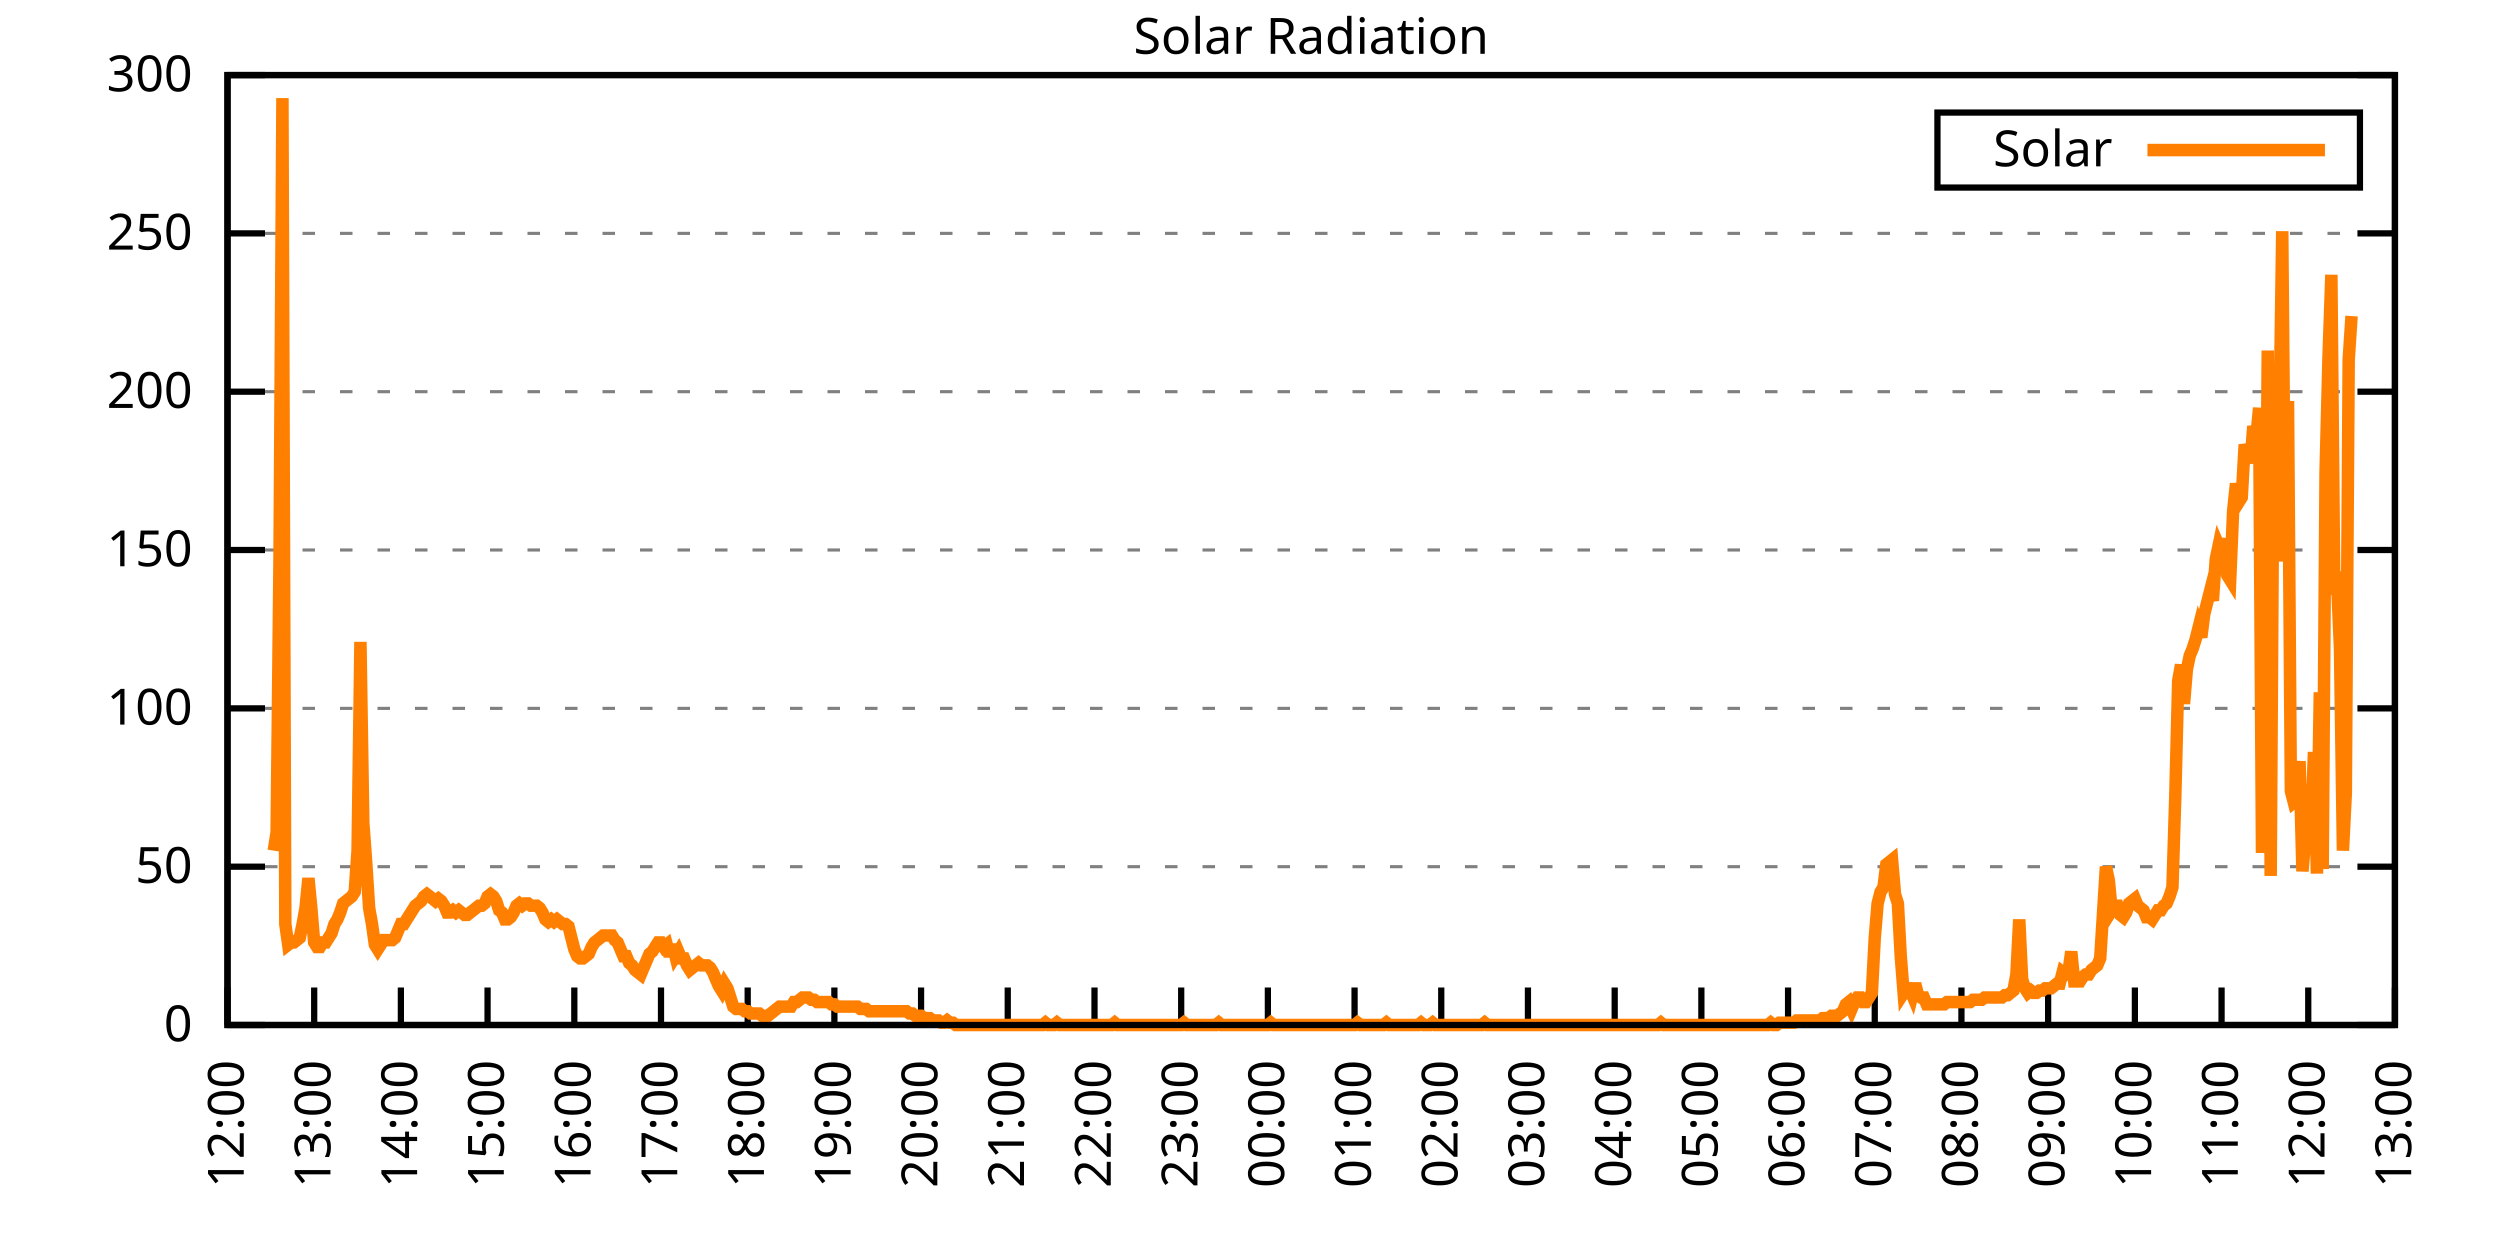
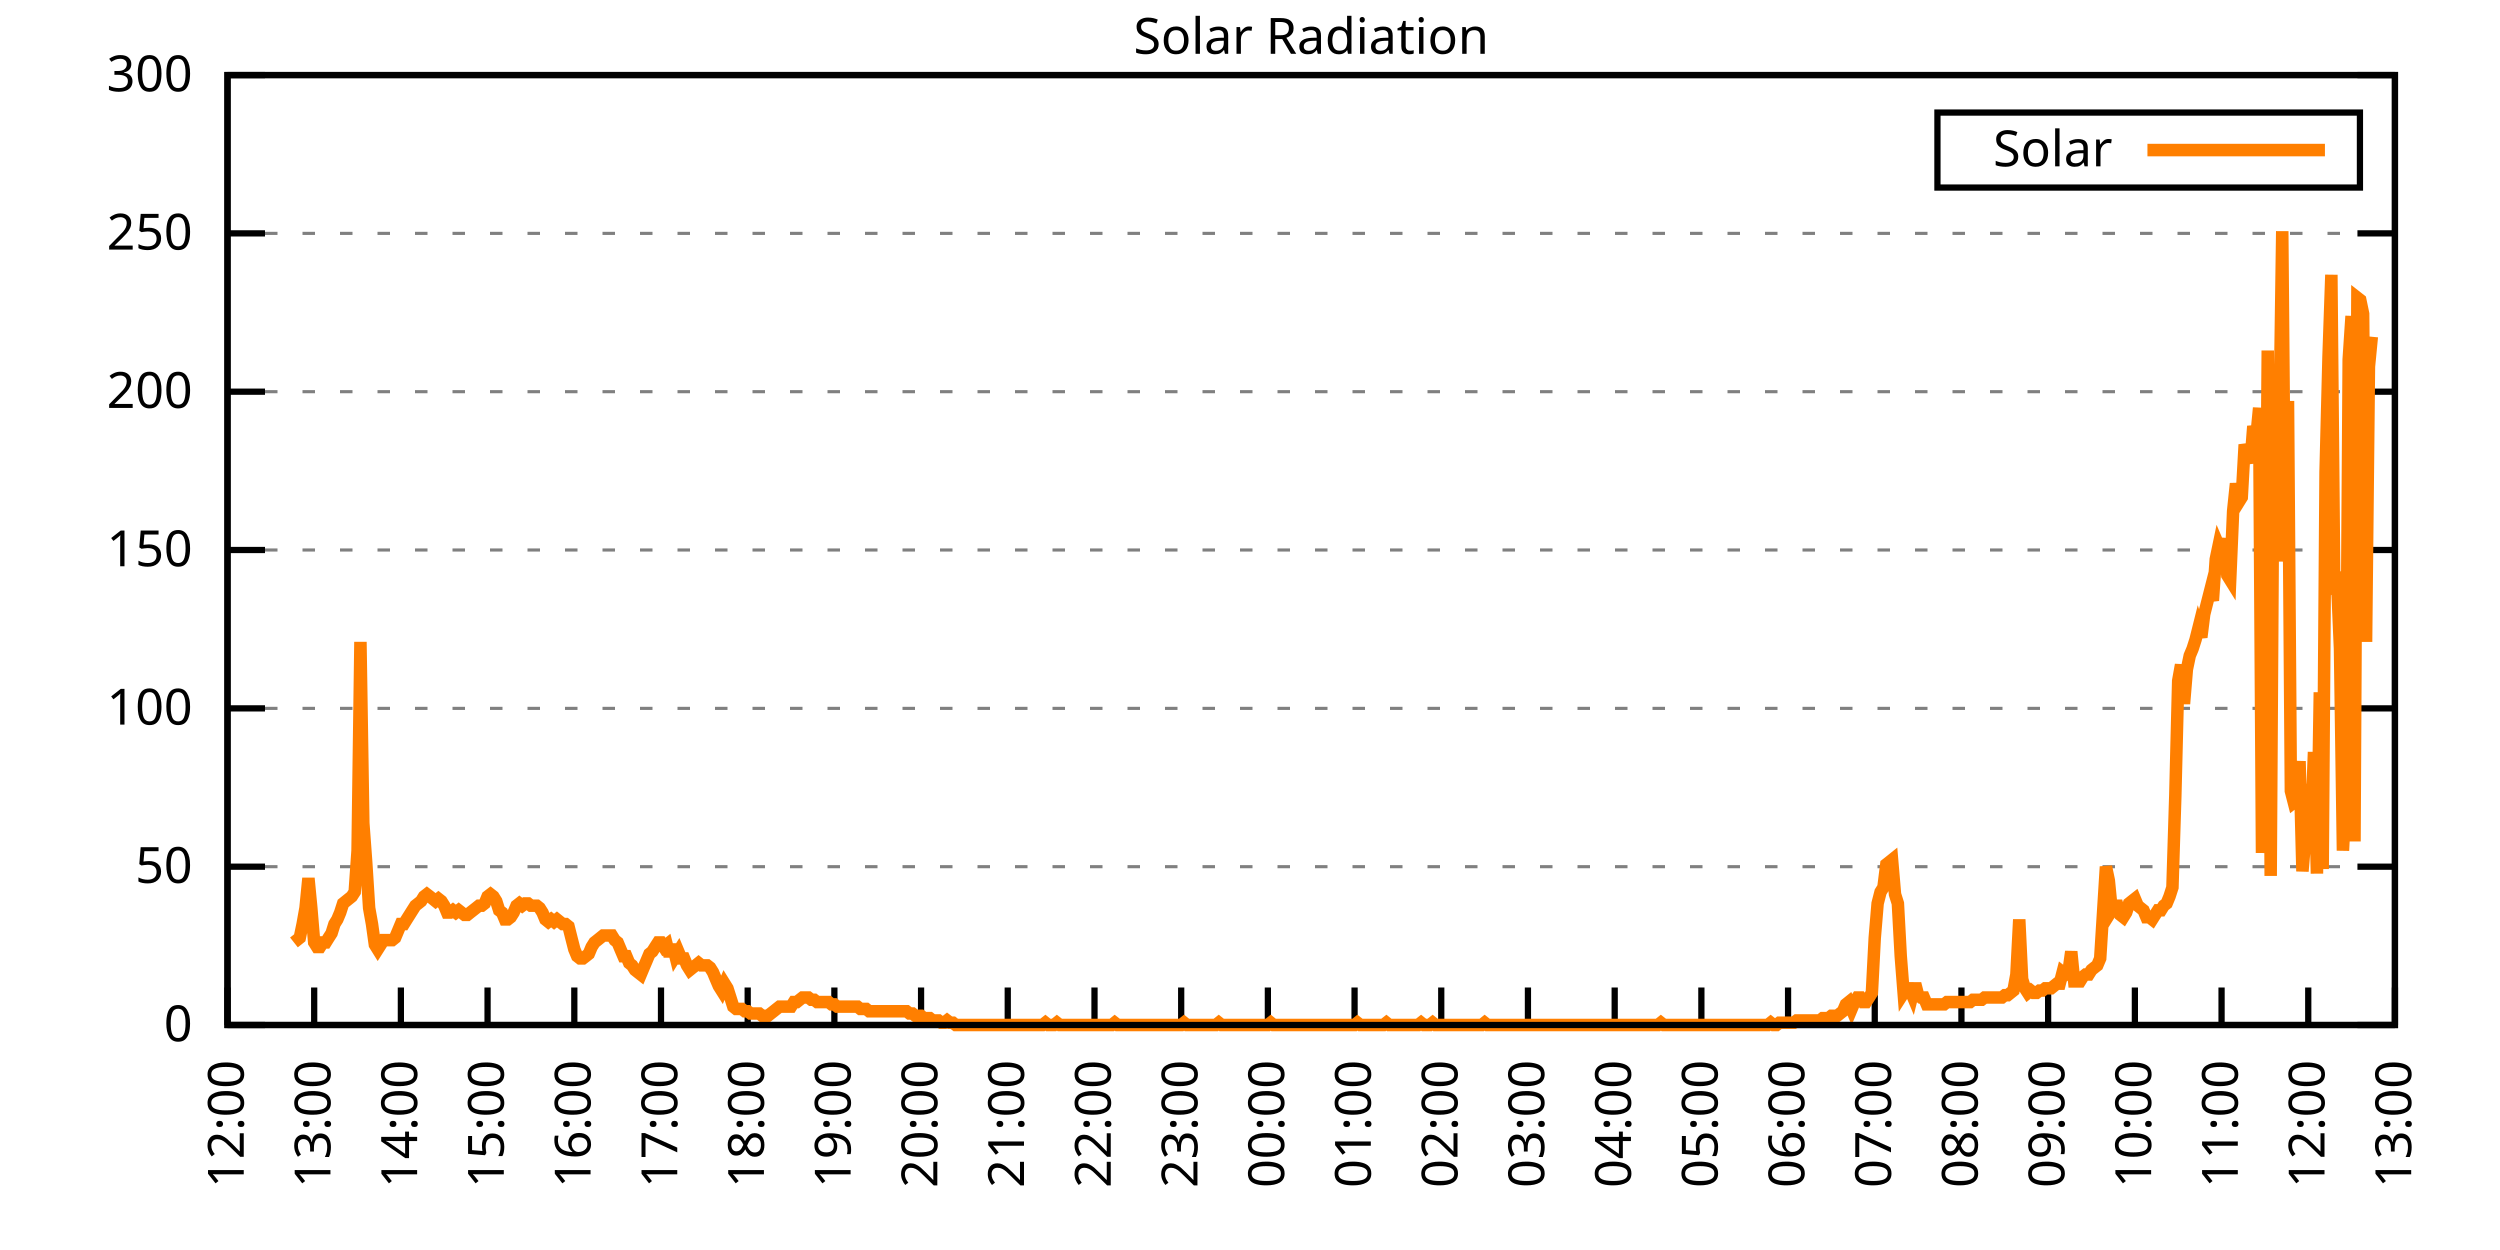
<svg xmlns="http://www.w3.org/2000/svg" xmlns:xlink="http://www.w3.org/1999/xlink" width="400" height="200" viewBox="0 0 400 200">
  <g id="gnuplot_canvas">
    <rect x="0" y="0" width="400" height="200" fill="none" />
    <defs>
      <circle id="gpDot" r="0.5" stroke-width="0.5" stroke="currentColor" />
      <path id="gpPt0" stroke-width="0.333" stroke="currentColor" d="M-1,0 h2 M0,-1 v2" />
      <path id="gpPt1" stroke-width="0.333" stroke="currentColor" d="M-1,-1 L1,1 M1,-1 L-1,1" />
      <path id="gpPt2" stroke-width="0.333" stroke="currentColor" d="M-1,0 L1,0 M0,-1 L0,1 M-1,-1 L1,1 M-1,1 L1,-1" />
      <rect id="gpPt3" stroke-width="0.333" stroke="currentColor" x="-1" y="-1" width="2" height="2" />
      <rect id="gpPt4" stroke-width="0.333" stroke="currentColor" fill="currentColor" x="-1" y="-1" width="2" height="2" />
      <circle id="gpPt5" stroke-width="0.333" stroke="currentColor" cx="0" cy="0" r="1" />
      <use xlink:href="#gpPt5" id="gpPt6" fill="currentColor" stroke="none" />
      <path id="gpPt7" stroke-width="0.333" stroke="currentColor" d="M0,-1.33 L-1.33,0.67 L1.33,0.67 z" />
      <use xlink:href="#gpPt7" id="gpPt8" fill="currentColor" stroke="none" />
      <use xlink:href="#gpPt7" id="gpPt9" stroke="currentColor" transform="rotate(180)" />
      <use xlink:href="#gpPt9" id="gpPt10" fill="currentColor" stroke="none" />
      <use xlink:href="#gpPt3" id="gpPt11" stroke="currentColor" transform="rotate(45)" />
      <use xlink:href="#gpPt11" id="gpPt12" fill="currentColor" stroke="none" />
      <path id="gpPt13" stroke-width="0.333" stroke="currentColor" d="M0,1.330 L1.265,0.411 L0.782,-1.067 L-0.782,-1.076 L-1.265,0.411 z" />
      <use xlink:href="#gpPt13" id="gpPt14" fill="currentColor" stroke="none" />
      <filter id="textbox" filterUnits="objectBoundingBox" x="0" y="0" height="1" width="1">
        <feFlood flood-color="white" flood-opacity="1" result="bgnd" />
        <feComposite in="SourceGraphic" in2="bgnd" operator="atop" />
      </filter>
      <filter id="greybox" filterUnits="objectBoundingBox" x="0" y="0" height="1" width="1">
        <feFlood flood-color="lightgrey" flood-opacity="1" result="grey" />
        <feComposite in="SourceGraphic" in2="grey" operator="atop" />
      </filter>
    </defs>
    <g fill="none" color="white" stroke="currentColor" stroke-width="1.00" stroke-linecap="butt" stroke-linejoin="miter">
</g>
    <g fill="none" color="black" stroke="currentColor" stroke-width="1.00" stroke-linecap="butt" stroke-linejoin="miter">
      <g stroke="none" shape-rendering="crispEdges">
        <polygon fill="rgb(255, 255, 255)" points="36.40,164.00 383.18,164.00 383.18,12.02 36.40,12.02 " />
      </g>
    </g>
    <g fill="none" color="black" stroke="currentColor" stroke-width="1.00" stroke-linecap="butt" stroke-linejoin="miter">
</g>
    <g fill="none" color="black" stroke="black" stroke-width="0.50" stroke-linecap="butt" stroke-linejoin="miter">
</g>
    <g fill="none" color="gray" stroke="currentColor" stroke-width="0.50" stroke-linecap="butt" stroke-linejoin="miter">
      <path stroke="gray" stroke-dasharray="2,4" class="gridline" d="M36.40,164.00 L383.19,164.00  " />
    </g>
    <g fill="none" color="gray" stroke="gray" stroke-width="1.00" stroke-linecap="butt" stroke-linejoin="miter">
</g>
    <g fill="none" color="black" stroke="currentColor" stroke-width="1.00" stroke-linecap="butt" stroke-linejoin="miter">
      <path stroke="black" d="M36.40,164.00 L42.40,164.00 M383.19,164.00 L377.19,164.00  " />
      <g transform="translate(30.80,166.60)" stroke="none" fill="black" font-family="Sans" font-size="8.00" text-anchor="end">
        <text>
          <tspan font-family="Sans"> 0</tspan>
        </text>
      </g>
    </g>
    <g fill="none" color="black" stroke="currentColor" stroke-width="1.00" stroke-linecap="butt" stroke-linejoin="miter">
</g>
    <g fill="none" color="black" stroke="black" stroke-width="0.50" stroke-linecap="butt" stroke-linejoin="miter">
</g>
    <g fill="none" color="gray" stroke="currentColor" stroke-width="0.50" stroke-linecap="butt" stroke-linejoin="miter">
      <path stroke="gray" stroke-dasharray="2,4" class="gridline" d="M36.40,138.67 L383.19,138.67  " />
    </g>
    <g fill="none" color="gray" stroke="gray" stroke-width="1.00" stroke-linecap="butt" stroke-linejoin="miter">
</g>
    <g fill="none" color="black" stroke="currentColor" stroke-width="1.00" stroke-linecap="butt" stroke-linejoin="miter">
      <path stroke="black" d="M36.40,138.67 L42.40,138.67 M383.19,138.67 L377.19,138.67  " />
      <g transform="translate(30.80,141.27)" stroke="none" fill="black" font-family="Sans" font-size="8.00" text-anchor="end">
        <text>
          <tspan font-family="Sans"> 50</tspan>
        </text>
      </g>
    </g>
    <g fill="none" color="black" stroke="currentColor" stroke-width="1.00" stroke-linecap="butt" stroke-linejoin="miter">
</g>
    <g fill="none" color="black" stroke="black" stroke-width="0.50" stroke-linecap="butt" stroke-linejoin="miter">
</g>
    <g fill="none" color="gray" stroke="currentColor" stroke-width="0.50" stroke-linecap="butt" stroke-linejoin="miter">
      <path stroke="gray" stroke-dasharray="2,4" class="gridline" d="M36.40,113.34 L383.19,113.34  " />
    </g>
    <g fill="none" color="gray" stroke="gray" stroke-width="1.00" stroke-linecap="butt" stroke-linejoin="miter">
</g>
    <g fill="none" color="black" stroke="currentColor" stroke-width="1.00" stroke-linecap="butt" stroke-linejoin="miter">
      <path stroke="black" d="M36.40,113.34 L42.40,113.34 M383.19,113.34 L377.19,113.34  " />
      <g transform="translate(30.80,115.94)" stroke="none" fill="black" font-family="Sans" font-size="8.00" text-anchor="end">
        <text>
          <tspan font-family="Sans"> 100</tspan>
        </text>
      </g>
    </g>
    <g fill="none" color="black" stroke="currentColor" stroke-width="1.00" stroke-linecap="butt" stroke-linejoin="miter">
</g>
    <g fill="none" color="black" stroke="black" stroke-width="0.50" stroke-linecap="butt" stroke-linejoin="miter">
</g>
    <g fill="none" color="gray" stroke="currentColor" stroke-width="0.50" stroke-linecap="butt" stroke-linejoin="miter">
      <path stroke="gray" stroke-dasharray="2,4" class="gridline" d="M36.40,88.00 L383.19,88.00  " />
    </g>
    <g fill="none" color="gray" stroke="gray" stroke-width="1.00" stroke-linecap="butt" stroke-linejoin="miter">
</g>
    <g fill="none" color="black" stroke="currentColor" stroke-width="1.00" stroke-linecap="butt" stroke-linejoin="miter">
      <path stroke="black" d="M36.40,88.00 L42.40,88.00 M383.19,88.00 L377.19,88.00  " />
      <g transform="translate(30.80,90.60)" stroke="none" fill="black" font-family="Sans" font-size="8.00" text-anchor="end">
        <text>
          <tspan font-family="Sans"> 150</tspan>
        </text>
      </g>
    </g>
    <g fill="none" color="black" stroke="currentColor" stroke-width="1.00" stroke-linecap="butt" stroke-linejoin="miter">
</g>
    <g fill="none" color="black" stroke="black" stroke-width="0.50" stroke-linecap="butt" stroke-linejoin="miter">
</g>
    <g fill="none" color="gray" stroke="currentColor" stroke-width="0.50" stroke-linecap="butt" stroke-linejoin="miter">
      <path stroke="gray" stroke-dasharray="2,4" class="gridline" d="M36.40,62.67 L383.19,62.67  " />
    </g>
    <g fill="none" color="gray" stroke="gray" stroke-width="1.00" stroke-linecap="butt" stroke-linejoin="miter">
</g>
    <g fill="none" color="black" stroke="currentColor" stroke-width="1.00" stroke-linecap="butt" stroke-linejoin="miter">
      <path stroke="black" d="M36.40,62.67 L42.40,62.67 M383.19,62.67 L377.19,62.67  " />
      <g transform="translate(30.80,65.27)" stroke="none" fill="black" font-family="Sans" font-size="8.00" text-anchor="end">
        <text>
          <tspan font-family="Sans"> 200</tspan>
        </text>
      </g>
    </g>
    <g fill="none" color="black" stroke="currentColor" stroke-width="1.00" stroke-linecap="butt" stroke-linejoin="miter">
</g>
    <g fill="none" color="black" stroke="black" stroke-width="0.50" stroke-linecap="butt" stroke-linejoin="miter">
</g>
    <g fill="none" color="gray" stroke="currentColor" stroke-width="0.50" stroke-linecap="butt" stroke-linejoin="miter">
      <path stroke="gray" stroke-dasharray="2,4" class="gridline" d="M36.40,37.34 L383.19,37.34  " />
    </g>
    <g fill="none" color="gray" stroke="gray" stroke-width="1.00" stroke-linecap="butt" stroke-linejoin="miter">
</g>
    <g fill="none" color="black" stroke="currentColor" stroke-width="1.00" stroke-linecap="butt" stroke-linejoin="miter">
      <path stroke="black" d="M36.40,37.34 L42.40,37.34 M383.19,37.34 L377.19,37.34  " />
      <g transform="translate(30.80,39.94)" stroke="none" fill="black" font-family="Sans" font-size="8.00" text-anchor="end">
        <text>
          <tspan font-family="Sans"> 250</tspan>
        </text>
      </g>
    </g>
    <g fill="none" color="black" stroke="currentColor" stroke-width="1.00" stroke-linecap="butt" stroke-linejoin="miter">
</g>
    <g fill="none" color="black" stroke="black" stroke-width="0.50" stroke-linecap="butt" stroke-linejoin="miter">
</g>
    <g fill="none" color="gray" stroke="currentColor" stroke-width="0.50" stroke-linecap="butt" stroke-linejoin="miter">
      <path stroke="gray" stroke-dasharray="2,4" class="gridline" d="M36.40,12.01 L383.19,12.01  " />
    </g>
    <g fill="none" color="gray" stroke="gray" stroke-width="1.00" stroke-linecap="butt" stroke-linejoin="miter">
</g>
    <g fill="none" color="black" stroke="currentColor" stroke-width="1.00" stroke-linecap="butt" stroke-linejoin="miter">
      <path stroke="black" d="M36.40,12.01 L42.40,12.01 M383.19,12.01 L377.19,12.01  " />
      <g transform="translate(30.80,14.61)" stroke="none" fill="black" font-family="Sans" font-size="8.00" text-anchor="end">
        <text>
          <tspan font-family="Sans"> 300</tspan>
        </text>
      </g>
    </g>
    <g fill="none" color="black" stroke="currentColor" stroke-width="1.00" stroke-linecap="butt" stroke-linejoin="miter">
      <path stroke="black" d="M36.40,164.00 L36.40,158.00  " />
      <g transform="translate(39.00,169.60) rotate(270.00)" stroke="none" fill="black" font-family="Sans" font-size="8.00" text-anchor="end">
        <text>
          <tspan font-family="Sans">12:00</tspan>
        </text>
      </g>
    </g>
    <g fill="none" color="black" stroke="currentColor" stroke-width="1.00" stroke-linecap="butt" stroke-linejoin="miter">
      <path stroke="black" d="M50.27,164.00 L50.27,158.00  " />
      <g transform="translate(52.87,169.60) rotate(270.00)" stroke="none" fill="black" font-family="Sans" font-size="8.00" text-anchor="end">
        <text>
          <tspan font-family="Sans">13:00</tspan>
        </text>
      </g>
    </g>
    <g fill="none" color="black" stroke="currentColor" stroke-width="1.00" stroke-linecap="butt" stroke-linejoin="miter">
      <path stroke="black" d="M64.14,164.00 L64.14,158.00  " />
      <g transform="translate(66.74,169.60) rotate(270.00)" stroke="none" fill="black" font-family="Sans" font-size="8.00" text-anchor="end">
        <text>
          <tspan font-family="Sans">14:00</tspan>
        </text>
      </g>
    </g>
    <g fill="none" color="black" stroke="currentColor" stroke-width="1.00" stroke-linecap="butt" stroke-linejoin="miter">
      <path stroke="black" d="M78.01,164.00 L78.01,158.00  " />
      <g transform="translate(80.61,169.60) rotate(270.00)" stroke="none" fill="black" font-family="Sans" font-size="8.00" text-anchor="end">
        <text>
          <tspan font-family="Sans">15:00</tspan>
        </text>
      </g>
    </g>
    <g fill="none" color="black" stroke="currentColor" stroke-width="1.00" stroke-linecap="butt" stroke-linejoin="miter">
      <path stroke="black" d="M91.89,164.00 L91.89,158.00  " />
      <g transform="translate(94.49,169.60) rotate(270.00)" stroke="none" fill="black" font-family="Sans" font-size="8.00" text-anchor="end">
        <text>
          <tspan font-family="Sans">16:00</tspan>
        </text>
      </g>
    </g>
    <g fill="none" color="black" stroke="currentColor" stroke-width="1.00" stroke-linecap="butt" stroke-linejoin="miter">
      <path stroke="black" d="M105.76,164.00 L105.76,158.00  " />
      <g transform="translate(108.36,169.60) rotate(270.00)" stroke="none" fill="black" font-family="Sans" font-size="8.00" text-anchor="end">
        <text>
          <tspan font-family="Sans">17:00</tspan>
        </text>
      </g>
    </g>
    <g fill="none" color="black" stroke="currentColor" stroke-width="1.00" stroke-linecap="butt" stroke-linejoin="miter">
      <path stroke="black" d="M119.63,164.00 L119.63,158.00  " />
      <g transform="translate(122.23,169.60) rotate(270.00)" stroke="none" fill="black" font-family="Sans" font-size="8.00" text-anchor="end">
        <text>
          <tspan font-family="Sans">18:00</tspan>
        </text>
      </g>
    </g>
    <g fill="none" color="black" stroke="currentColor" stroke-width="1.00" stroke-linecap="butt" stroke-linejoin="miter">
      <path stroke="black" d="M133.50,164.00 L133.50,158.00  " />
      <g transform="translate(136.10,169.60) rotate(270.00)" stroke="none" fill="black" font-family="Sans" font-size="8.00" text-anchor="end">
        <text>
          <tspan font-family="Sans">19:00</tspan>
        </text>
      </g>
    </g>
    <g fill="none" color="black" stroke="currentColor" stroke-width="1.00" stroke-linecap="butt" stroke-linejoin="miter">
      <path stroke="black" d="M147.37,164.00 L147.37,158.00  " />
      <g transform="translate(149.97,169.60) rotate(270.00)" stroke="none" fill="black" font-family="Sans" font-size="8.00" text-anchor="end">
        <text>
          <tspan font-family="Sans">20:00</tspan>
        </text>
      </g>
    </g>
    <g fill="none" color="black" stroke="currentColor" stroke-width="1.00" stroke-linecap="butt" stroke-linejoin="miter">
      <path stroke="black" d="M161.24,164.00 L161.24,158.00  " />
      <g transform="translate(163.84,169.60) rotate(270.00)" stroke="none" fill="black" font-family="Sans" font-size="8.00" text-anchor="end">
        <text>
          <tspan font-family="Sans">21:00</tspan>
        </text>
      </g>
    </g>
    <g fill="none" color="black" stroke="currentColor" stroke-width="1.00" stroke-linecap="butt" stroke-linejoin="miter">
      <path stroke="black" d="M175.12,164.00 L175.12,158.00  " />
      <g transform="translate(177.72,169.60) rotate(270.00)" stroke="none" fill="black" font-family="Sans" font-size="8.00" text-anchor="end">
        <text>
          <tspan font-family="Sans">22:00</tspan>
        </text>
      </g>
    </g>
    <g fill="none" color="black" stroke="currentColor" stroke-width="1.00" stroke-linecap="butt" stroke-linejoin="miter">
      <path stroke="black" d="M188.99,164.00 L188.99,158.00  " />
      <g transform="translate(191.59,169.60) rotate(270.00)" stroke="none" fill="black" font-family="Sans" font-size="8.00" text-anchor="end">
        <text>
          <tspan font-family="Sans">23:00</tspan>
        </text>
      </g>
    </g>
    <g fill="none" color="black" stroke="currentColor" stroke-width="1.00" stroke-linecap="butt" stroke-linejoin="miter">
      <path stroke="black" d="M202.86,164.00 L202.86,158.00  " />
      <g transform="translate(205.46,169.60) rotate(270.00)" stroke="none" fill="black" font-family="Sans" font-size="8.00" text-anchor="end">
        <text>
          <tspan font-family="Sans">00:00</tspan>
        </text>
      </g>
    </g>
    <g fill="none" color="black" stroke="currentColor" stroke-width="1.00" stroke-linecap="butt" stroke-linejoin="miter">
      <path stroke="black" d="M216.73,164.00 L216.73,158.00  " />
      <g transform="translate(219.33,169.60) rotate(270.00)" stroke="none" fill="black" font-family="Sans" font-size="8.00" text-anchor="end">
        <text>
          <tspan font-family="Sans">01:00</tspan>
        </text>
      </g>
    </g>
    <g fill="none" color="black" stroke="currentColor" stroke-width="1.00" stroke-linecap="butt" stroke-linejoin="miter">
      <path stroke="black" d="M230.60,164.00 L230.60,158.00  " />
      <g transform="translate(233.20,169.60) rotate(270.00)" stroke="none" fill="black" font-family="Sans" font-size="8.00" text-anchor="end">
        <text>
          <tspan font-family="Sans">02:00</tspan>
        </text>
      </g>
    </g>
    <g fill="none" color="black" stroke="currentColor" stroke-width="1.00" stroke-linecap="butt" stroke-linejoin="miter">
      <path stroke="black" d="M244.47,164.00 L244.47,158.00  " />
      <g transform="translate(247.07,169.60) rotate(270.00)" stroke="none" fill="black" font-family="Sans" font-size="8.00" text-anchor="end">
        <text>
          <tspan font-family="Sans">03:00</tspan>
        </text>
      </g>
    </g>
    <g fill="none" color="black" stroke="currentColor" stroke-width="1.00" stroke-linecap="butt" stroke-linejoin="miter">
      <path stroke="black" d="M258.35,164.00 L258.35,158.00  " />
      <g transform="translate(260.95,169.60) rotate(270.00)" stroke="none" fill="black" font-family="Sans" font-size="8.00" text-anchor="end">
        <text>
          <tspan font-family="Sans">04:00</tspan>
        </text>
      </g>
    </g>
    <g fill="none" color="black" stroke="currentColor" stroke-width="1.00" stroke-linecap="butt" stroke-linejoin="miter">
      <path stroke="black" d="M272.22,164.00 L272.22,158.00  " />
      <g transform="translate(274.82,169.60) rotate(270.00)" stroke="none" fill="black" font-family="Sans" font-size="8.00" text-anchor="end">
        <text>
          <tspan font-family="Sans">05:00</tspan>
        </text>
      </g>
    </g>
    <g fill="none" color="black" stroke="currentColor" stroke-width="1.00" stroke-linecap="butt" stroke-linejoin="miter">
      <path stroke="black" d="M286.09,164.00 L286.09,158.00  " />
      <g transform="translate(288.69,169.60) rotate(270.00)" stroke="none" fill="black" font-family="Sans" font-size="8.00" text-anchor="end">
        <text>
          <tspan font-family="Sans">06:00</tspan>
        </text>
      </g>
    </g>
    <g fill="none" color="black" stroke="currentColor" stroke-width="1.00" stroke-linecap="butt" stroke-linejoin="miter">
      <path stroke="black" d="M299.96,164.00 L299.96,158.00  " />
      <g transform="translate(302.56,169.60) rotate(270.00)" stroke="none" fill="black" font-family="Sans" font-size="8.00" text-anchor="end">
        <text>
          <tspan font-family="Sans">07:00</tspan>
        </text>
      </g>
    </g>
    <g fill="none" color="black" stroke="currentColor" stroke-width="1.00" stroke-linecap="butt" stroke-linejoin="miter">
      <path stroke="black" d="M313.83,164.00 L313.83,158.00  " />
      <g transform="translate(316.43,169.60) rotate(270.00)" stroke="none" fill="black" font-family="Sans" font-size="8.00" text-anchor="end">
        <text>
          <tspan font-family="Sans">08:00</tspan>
        </text>
      </g>
    </g>
    <g fill="none" color="black" stroke="currentColor" stroke-width="1.00" stroke-linecap="butt" stroke-linejoin="miter">
      <path stroke="black" d="M327.70,164.00 L327.70,158.00  " />
      <g transform="translate(330.30,169.60) rotate(270.00)" stroke="none" fill="black" font-family="Sans" font-size="8.00" text-anchor="end">
        <text>
          <tspan font-family="Sans">09:00</tspan>
        </text>
      </g>
    </g>
    <g fill="none" color="black" stroke="currentColor" stroke-width="1.00" stroke-linecap="butt" stroke-linejoin="miter">
      <path stroke="black" d="M341.58,164.00 L341.58,158.00  " />
      <g transform="translate(344.18,169.60) rotate(270.00)" stroke="none" fill="black" font-family="Sans" font-size="8.00" text-anchor="end">
        <text>
          <tspan font-family="Sans">10:00</tspan>
        </text>
      </g>
    </g>
    <g fill="none" color="black" stroke="currentColor" stroke-width="1.00" stroke-linecap="butt" stroke-linejoin="miter">
      <path stroke="black" d="M355.45,164.00 L355.45,158.00  " />
      <g transform="translate(358.05,169.60) rotate(270.00)" stroke="none" fill="black" font-family="Sans" font-size="8.00" text-anchor="end">
        <text>
          <tspan font-family="Sans">11:00</tspan>
        </text>
      </g>
    </g>
    <g fill="none" color="black" stroke="currentColor" stroke-width="1.00" stroke-linecap="butt" stroke-linejoin="miter">
      <path stroke="black" d="M369.32,164.00 L369.32,158.00  " />
      <g transform="translate(371.92,169.60) rotate(270.00)" stroke="none" fill="black" font-family="Sans" font-size="8.00" text-anchor="end">
        <text>
          <tspan font-family="Sans">12:00</tspan>
        </text>
      </g>
    </g>
    <g fill="none" color="black" stroke="currentColor" stroke-width="1.00" stroke-linecap="butt" stroke-linejoin="miter">
      <path stroke="black" d="M383.19,164.00 L383.19,158.00  " />
      <g transform="translate(385.79,169.60) rotate(270.00)" stroke="none" fill="black" font-family="Sans" font-size="8.00" text-anchor="end">
        <text>
          <tspan font-family="Sans">13:00</tspan>
        </text>
      </g>
    </g>
    <g fill="none" color="black" stroke="currentColor" stroke-width="1.00" stroke-linecap="butt" stroke-linejoin="miter">
</g>
    <g fill="none" color="black" stroke="currentColor" stroke-width="1.00" stroke-linecap="butt" stroke-linejoin="miter">
      <path stroke="black" d="M36.40,12.01 L36.40,164.00 L383.19,164.00 L383.19,12.01 L36.40,12.01 Z  " />
    </g>
    <g fill="none" color="black" stroke="currentColor" stroke-width="1.00" stroke-linecap="butt" stroke-linejoin="miter">
</g>
    <g fill="none" color="black" stroke="currentColor" stroke-width="1.00" stroke-linecap="butt" stroke-linejoin="miter">
      <path stroke="black" d="M309.99,30.01 L309.99,18.01 L377.59,18.01 L377.59,30.01 L309.99,30.01 Z  " />
    </g>
    <g id="Solar_Radiation_plot_1">
      <g fill="none" color="white" stroke="black" stroke-width="2.00" stroke-linecap="butt" stroke-linejoin="miter">
</g>
      <g fill="none" color="black" stroke="currentColor" stroke-width="2.00" stroke-linecap="butt" stroke-linejoin="miter">
        <g transform="translate(337.99,26.61)" stroke="none" fill="black" font-family="Sans" font-size="8.00" text-anchor="end">
          <text>
            <tspan font-family="Sans">Solar</tspan>
          </text>
        </g>
      </g>
      <g fill="none" color="black" stroke="currentColor" stroke-width="2.00" stroke-linecap="butt" stroke-linejoin="miter">
-         <path stroke="rgb(255, 127,   0)" d="M343.59,24.01 L371.99,24.01 M43.80,136.10 L44.26,133.17 L44.72,89.48 L45.19,15.70 L45.65,147.85 L46.11,151.15   L46.57,150.79 L47.03,150.79 L47.50,150.42 L47.96,150.05 L48.42,147.85 L48.88,145.28 L49.35,140.51 L49.81,145.28   L50.27,150.79 L50.73,151.52 L51.20,151.52 L51.66,150.79 L52.12,150.79 L52.58,150.05 L53.05,149.32 L53.51,147.85   L53.97,147.11 L54.43,146.01 L54.90,144.55 L55.36,144.18 L55.82,143.81 L56.28,143.44 L56.75,142.71 L57.21,136.10   L57.67,102.70 L58.13,131.70 L58.59,137.94 L59.06,145.28 L59.52,147.85 L59.98,151.15 L60.44,151.89 L60.91,151.15   L61.37,150.42 L61.83,150.42 L62.29,150.42 L62.76,150.42 L63.22,150.05 L63.68,148.95 L64.14,147.85 L64.61,147.85   L65.07,147.11 L65.53,146.38 L65.99,145.65 L66.46,144.91 L66.92,144.55 L67.38,144.18 L67.84,143.44 L68.30,143.08   L68.77,143.44 L69.23,143.81 L69.69,144.18 L70.15,143.81 L70.62,144.18 L71.08,144.91 L71.54,146.01 L72.00,146.01   L72.47,145.65 L72.93,146.01 L73.39,145.65 L73.85,146.01 L74.32,146.38 L74.78,146.38 L75.24,146.01 L75.70,145.65   L76.17,145.28 L76.63,144.91 L77.09,144.91 L77.55,144.55 L78.01,143.44 L78.48,143.08 L78.94,143.44 L79.40,144.18   L79.86,145.65 L80.33,146.01 L80.79,147.11 L81.25,147.11 L81.71,146.75 L82.18,146.01 L82.64,144.91 L83.10,144.55   L83.56,144.91 L84.03,144.55 L84.49,144.55 L84.95,144.91 L85.41,144.91 L85.88,144.91 L86.34,145.28 L86.80,146.01   L87.26,147.11 L87.72,147.48 L88.19,147.11 L88.65,147.48 L89.11,147.11 L89.57,147.48 L90.04,147.85 L90.50,147.85   L90.96,148.22 L91.42,150.05 L91.89,151.89 L92.35,152.99 L92.81,153.35 L93.27,153.35 L93.74,152.99 L94.20,152.62   L94.66,151.52 L95.12,150.79 L95.59,150.42 L96.05,150.05 L96.51,149.68 L96.97,149.68 L97.44,149.68 L97.90,149.68   L98.36,150.42 L98.82,150.79 L99.28,151.89 L99.75,152.99 L100.21,152.99 L100.67,154.09 L101.13,154.46 L101.60,155.19   L102.06,155.56 L102.52,155.92 L102.98,154.82 L103.45,153.72 L103.91,152.62 L104.37,152.25 L104.83,151.52 L105.30,150.79   L105.76,150.79 L106.22,151.52 L106.68,151.15 L107.15,152.99 L107.61,151.15 L108.07,152.99 L108.53,152.25 L108.99,153.35   L109.46,153.35 L109.92,154.46 L110.38,155.19 L110.84,154.82 L111.31,154.46 L111.77,154.09 L112.23,154.46 L112.69,154.46   L113.16,154.46 L113.62,154.82 L114.08,155.56 L114.54,156.66 L115.01,157.76 L115.47,158.49 L115.93,157.39 L116.39,158.13   L116.86,159.60 L117.32,161.06 L117.78,161.43 L118.24,161.43 L118.70,161.43 L119.17,161.80 L119.63,161.80 L120.09,162.16   L120.55,162.16 L121.02,162.16 L121.48,162.16 L121.94,162.53 L122.40,162.53 L122.87,162.53 L123.33,162.16 L123.79,161.80   L124.25,161.43 L124.72,161.06 L125.18,161.06 L125.64,161.06 L126.10,161.06 L126.57,161.06 L127.03,160.33 L127.49,160.33   L127.95,159.96 L128.41,159.60 L128.88,159.60 L129.34,159.60 L129.80,159.96 L130.26,159.96 L130.73,160.33 L131.19,160.33   L131.65,160.33 L132.11,160.33 L132.58,160.33 L133.04,160.70 L133.50,160.70 L133.96,161.06 L134.43,161.06 L134.89,161.06   L135.35,161.06 L135.81,161.06 L136.28,161.06 L136.74,161.06 L137.20,161.06 L137.66,161.43 L138.13,161.43 L138.59,161.43   L139.05,161.80 L139.51,161.80 L139.97,161.80 L140.44,161.80 L140.90,161.80 L141.36,161.80 L141.82,161.80 L142.29,161.80   L142.75,161.80 L143.21,161.80 L143.67,161.80 L144.14,161.80 L144.60,161.80 L145.06,161.80 L145.52,162.16 L145.99,162.16   L146.45,162.53 L146.91,162.53 L147.37,162.53 L147.84,162.90 L148.30,162.90 L148.76,162.90 L149.22,163.27 L149.68,163.27   L150.15,163.27 L150.61,163.63 L151.07,163.63 L151.53,163.27 L152.00,163.63 L152.46,163.63 L152.92,164.00 L153.38,164.00   L153.85,164.00 L154.31,164.00 L154.77,164.00 L155.23,164.00 L155.70,164.00 L156.16,164.00 L156.62,164.00 L157.08,164.00   L157.55,164.00 L158.01,164.00 L158.47,164.00 L158.93,164.00 L159.39,164.00 L159.86,164.00 L160.32,164.00 L160.78,164.00   L161.24,164.00 L161.71,164.00 L162.17,164.00 L162.63,164.00 L163.09,164.00 L163.56,164.00 L164.02,164.00 L164.48,164.00   L164.94,164.00 L165.41,164.00 L165.87,164.00 L166.33,164.00 L166.79,164.00 L167.26,163.63 L167.72,164.00 L168.18,164.00   L168.64,164.00 L169.10,163.63 L169.57,164.00 L170.03,164.00 L170.49,164.00 L170.95,164.00 L171.42,164.00 L171.88,164.00   L172.34,164.00 L172.80,164.00 L173.27,164.00 L173.73,164.00 L174.19,164.00 L174.65,164.00 L175.12,164.00 L175.58,164.00   L176.04,164.00 L176.50,164.00 L176.97,164.00 L177.43,164.00 L177.89,164.00 L178.35,163.63 L178.82,164.00 L179.28,164.00   L179.74,164.00 L180.20,164.00 L180.66,164.00 L181.13,164.00 L181.59,164.00 L182.05,164.00 L182.51,164.00 L182.98,164.00   L183.44,164.00 L183.90,164.00 L184.36,164.00 L184.83,164.00 L185.29,164.00 L185.75,164.00 L186.21,164.00 L186.68,164.00   L187.14,164.00 L187.60,164.00 L188.06,164.00 L188.53,164.00 L188.99,164.00 L189.45,163.63 L189.91,164.00 L190.37,164.00   L190.84,164.00 L191.30,164.00 L191.76,164.00 L192.22,164.00 L192.69,164.00 L193.15,164.00 L193.61,164.00 L194.07,164.00   L194.54,164.00 L195.00,163.63 L195.46,164.00 L195.92,164.00 L196.39,164.00 L196.85,164.00 L197.31,164.00 L197.77,164.00   L198.24,164.00 L198.70,164.00 L199.16,164.00 L199.62,164.00 L200.08,164.00 L200.55,164.00 L201.01,164.00 L201.47,164.00   L201.93,164.00 L202.40,164.00 L202.86,164.00 L203.32,163.63 L203.78,164.00 L204.25,164.00 L204.71,164.00 L205.17,164.00   L205.63,164.00 L206.10,164.00 L206.56,164.00 L207.02,164.00 L207.48,164.00 L207.95,164.00 L208.41,164.00 L208.87,164.00   L209.33,164.00 L209.80,164.00 L210.26,164.00 L210.72,164.00 L211.18,164.00 L211.64,164.00 L212.11,164.00 L212.57,164.00   L213.03,164.00 L213.49,164.00 L213.96,164.00 L214.42,164.00 L214.88,164.00 L215.34,164.00 L215.81,164.00 L216.27,164.00   L216.73,164.00 L217.19,163.63 L217.66,164.00 L218.12,164.00 L218.58,164.00 L219.04,164.00 L219.51,164.00 L219.97,164.00   L220.43,164.00 L220.89,164.00 L221.35,164.00 L221.82,163.63 L222.28,164.00 L222.74,164.00 L223.20,164.00 L223.67,164.00   L224.13,164.00 L224.59,164.00 L225.05,164.00 L225.52,164.00 L225.98,164.00 L226.44,164.00 L226.90,164.00 L227.37,163.63   L227.83,164.00 L228.29,164.00 L228.75,164.00 L229.22,163.63 L229.68,164.00 L230.14,164.00 L230.60,164.00 L231.06,164.00   L231.53,164.00 L231.99,164.00 L232.45,164.00 L232.91,164.00 L233.38,164.00 L233.84,164.00 L234.30,164.00 L234.76,164.00   L235.23,164.00 L235.69,164.00 L236.15,164.00 L236.61,164.00 L237.08,164.00 L237.54,163.63 L238.00,164.00 L238.46,164.00   L238.93,164.00 L239.39,164.00 L239.85,164.00 L240.31,164.00 L240.77,164.00 L241.24,164.00 L241.70,164.00 L242.16,164.00   L242.62,164.00 L243.09,164.00 L243.55,164.00 L244.01,164.00 L244.47,164.00 L244.94,164.00 L245.40,164.00 L245.86,164.00   L246.32,164.00 L246.79,164.00 L247.25,164.00 L247.71,164.00 L248.17,164.00 L248.64,164.00 L249.10,164.00 L249.56,164.00   L250.02,164.00 L250.49,164.00 L250.95,164.00 L251.41,164.00 L251.87,164.00 L252.33,164.00 L252.80,164.00 L253.26,164.00   L253.72,164.00 L254.18,164.00 L254.65,164.00 L255.11,164.00 L255.57,164.00 L256.03,164.00 L256.50,164.00 L256.96,164.00   L257.42,164.00 L257.88,164.00 L258.35,164.00 L258.81,164.00 L259.27,164.00 L259.73,164.00 L260.20,164.00 L260.66,164.00   L261.12,164.00 L261.58,164.00 L262.04,164.00 L262.51,164.00 L262.97,164.00 L263.43,164.00 L263.89,164.00 L264.36,164.00   L264.82,164.00 L265.28,164.00 L265.74,163.63 L266.21,164.00 L266.67,164.00 L267.13,164.00 L267.59,164.00 L268.06,164.00   L268.52,164.00 L268.98,164.00 L269.44,164.00 L269.91,164.00 L270.37,164.00 L270.83,164.00 L271.29,164.00 L271.75,164.00   L272.22,164.00 L272.68,164.00 L273.14,164.00 L273.60,164.00 L274.07,164.00 L274.53,164.00 L274.99,164.00 L275.45,164.00   L275.92,164.00 L276.38,164.00 L276.84,164.00 L277.30,164.00 L277.77,164.00 L278.23,164.00 L278.69,164.00 L279.15,164.00   L279.62,164.00 L280.08,164.00 L280.54,164.00 L281.00,164.00 L281.46,164.00 L281.93,164.00 L282.39,164.00 L282.85,164.00   L283.31,163.63 L283.78,164.00 L284.24,164.00 L284.70,163.63 L285.16,163.63 L285.63,163.63 L286.09,163.63 L286.55,163.63   L287.01,163.63 L287.48,163.27 L287.94,163.27 L288.40,163.27 L288.86,163.27 L289.33,163.27 L289.79,163.27 L290.25,163.27   L290.71,163.27 L291.18,163.27 L291.64,162.90 L292.10,162.90 L292.56,162.90 L293.02,162.53 L293.49,162.53 L293.95,162.53   L294.41,162.16 L294.87,161.80 L295.34,160.70 L295.80,160.33 L296.26,161.43 L296.72,160.33 L297.19,159.60 L297.65,159.60   L298.11,160.33 L298.57,160.33 L299.04,159.60 L299.50,158.86 L299.96,150.05 L300.42,144.55 L300.89,142.71 L301.35,141.98   L301.81,138.30 L302.27,137.94 L302.73,137.57 L303.20,143.08 L303.66,144.55 L304.12,152.99 L304.58,158.86 L305.05,158.13   L305.51,158.13 L305.97,159.23 L306.43,157.39 L306.90,159.23 L307.36,159.60 L307.82,159.60 L308.28,160.70 L308.75,160.70   L309.21,160.70 L309.67,160.70 L310.13,160.70 L310.60,160.70 L311.06,160.70 L311.52,160.33 L311.98,160.33 L312.44,160.33   L312.91,160.33 L313.37,160.33 L313.83,160.33 L314.29,160.33 L314.76,160.33 L315.22,160.33 L315.68,159.96 L316.14,159.96   L316.61,159.96 L317.07,159.96 L317.53,159.60 L317.99,159.60 L318.46,159.60 L318.92,159.60 L319.38,159.60 L319.84,159.60   L320.31,159.60 L320.77,159.23 L321.23,159.23 L321.69,158.86 L322.15,158.49 L322.62,155.92 L323.08,147.11 L323.54,156.66   L324.00,158.13 L324.47,158.86 L324.93,158.49 L325.39,158.86 L325.85,158.86 L326.32,158.49 L326.78,158.49 L327.24,158.13   L327.70,158.13 L328.17,158.13 L328.63,157.76 L329.09,157.39 L329.55,157.39 L330.02,155.56 L330.48,155.92 L330.94,155.56   L331.40,152.25 L331.87,157.03 L332.33,157.03 L332.79,157.03 L333.25,156.29 L333.71,155.92 L334.18,155.92 L334.64,155.19   L335.10,154.82 L335.56,154.46 L336.03,153.35 L336.49,146.01 L336.95,138.67 L337.41,140.87 L337.88,145.65 L338.34,144.91   L338.80,144.91 L339.26,146.38 L339.73,146.75 L340.19,146.01 L340.65,144.55 L341.11,144.18 L341.58,143.81 L342.04,144.91   L342.50,145.28 L342.96,145.65 L343.42,146.75 L343.89,146.75 L344.35,147.11 L344.81,146.38 L345.27,145.65 L345.74,145.65   L346.20,144.91 L346.66,144.55 L347.12,143.44 L347.59,141.98 L348.05,127.29 L348.51,108.94 L348.97,106.37 L349.44,112.61   L349.90,107.10 L350.36,104.90 L350.82,103.80 L351.29,102.33 L351.75,100.50 L352.21,101.96 L352.67,98.29 L353.13,96.46   L353.60,94.62 L354.06,96.09 L354.52,89.48 L354.98,87.28 L355.45,88.38 L355.91,86.18 L356.37,92.05 L356.83,92.79   L357.30,81.78 L357.76,77.37 L358.22,80.31 L358.68,79.57 L359.15,71.13 L359.61,72.60 L360.07,74.07 L360.53,68.19   L361.00,70.03 L361.46,65.26 L361.92,136.47 L362.38,115.91 L362.84,56.08 L363.31,140.14 L363.77,66.73 L364.23,65.99   L364.69,69.66 L365.16,36.99 L365.62,89.85 L366.08,64.16 L366.54,126.56 L367.01,128.39 L367.47,128.03 L367.93,121.79   L368.39,139.41 L368.86,133.90 L369.32,125.46 L369.78,132.43 L370.24,120.32 L370.71,139.77 L371.17,110.77 L371.63,139.04   L372.09,75.53 L372.56,57.18 L373.02,43.97 L373.48,93.52 L373.94,93.15 L374.40,103.80 L374.87,136.10 L375.33,126.93   L375.79,57.55 L376.25,50.57  " />
+         <path stroke="rgb(255, 127,   0)" d="M343.59,24.01 L371.99,24.01 M47.03,150.79 L47.50,150.42 L47.96,150.05 L48.42,147.85 L48.88,145.28 L49.35,140.51   L49.81,145.28 L50.27,150.79 L50.73,151.52 L51.20,151.52 L51.66,150.79 L52.12,150.79 L52.58,150.05 L53.05,149.32   L53.51,147.85 L53.97,147.11 L54.43,146.01 L54.90,144.55 L55.36,144.18 L55.82,143.81 L56.28,143.44 L56.75,142.71   L57.21,136.10 L57.67,102.70 L58.13,131.70 L58.59,137.94 L59.06,145.28 L59.52,147.85 L59.98,151.15 L60.44,151.89   L60.91,151.15 L61.37,150.42 L61.83,150.42 L62.29,150.42 L62.76,150.42 L63.22,150.05 L63.68,148.95 L64.14,147.85   L64.61,147.85 L65.07,147.11 L65.53,146.38 L65.99,145.65 L66.46,144.91 L66.92,144.55 L67.38,144.18 L67.84,143.44   L68.30,143.08 L68.77,143.44 L69.23,143.81 L69.69,144.18 L70.15,143.81 L70.62,144.18 L71.08,144.91 L71.54,146.01   L72.00,146.01 L72.47,145.65 L72.93,146.01 L73.39,145.65 L73.85,146.01 L74.32,146.38 L74.78,146.38 L75.24,146.01   L75.70,145.65 L76.17,145.28 L76.63,144.91 L77.09,144.91 L77.55,144.55 L78.01,143.44 L78.48,143.08 L78.94,143.44   L79.40,144.18 L79.86,145.65 L80.33,146.01 L80.79,147.11 L81.25,147.11 L81.71,146.75 L82.18,146.01 L82.64,144.91   L83.10,144.55 L83.56,144.91 L84.03,144.55 L84.49,144.55 L84.95,144.91 L85.41,144.91 L85.88,144.91 L86.34,145.28   L86.80,146.01 L87.26,147.11 L87.72,147.48 L88.19,147.11 L88.65,147.48 L89.11,147.11 L89.57,147.48 L90.04,147.85   L90.50,147.85 L90.96,148.22 L91.42,150.05 L91.89,151.89 L92.35,152.99 L92.81,153.35 L93.27,153.35 L93.74,152.99   L94.20,152.62 L94.66,151.52 L95.12,150.79 L95.59,150.42 L96.05,150.05 L96.51,149.68 L96.97,149.68 L97.44,149.68   L97.90,149.68 L98.36,150.42 L98.82,150.79 L99.28,151.89 L99.75,152.99 L100.21,152.99 L100.67,154.09 L101.13,154.46   L101.60,155.19 L102.06,155.56 L102.52,155.92 L102.98,154.82 L103.45,153.72 L103.91,152.62 L104.37,152.25 L104.83,151.52   L105.30,150.79 L105.76,150.79 L106.22,151.52 L106.68,151.15 L107.15,152.99 L107.61,151.15 L108.07,152.99 L108.53,152.25   L108.99,153.35 L109.46,153.35 L109.92,154.46 L110.38,155.19 L110.84,154.82 L111.31,154.46 L111.77,154.09 L112.23,154.46   L112.69,154.46 L113.16,154.46 L113.62,154.82 L114.08,155.56 L114.54,156.66 L115.01,157.76 L115.47,158.49 L115.93,157.39   L116.39,158.13 L116.86,159.60 L117.32,161.06 L117.78,161.43 L118.24,161.43 L118.70,161.43 L119.17,161.80 L119.63,161.80   L120.09,162.16 L120.55,162.16 L121.02,162.16 L121.48,162.16 L121.94,162.53 L122.40,162.53 L122.87,162.53 L123.33,162.16   L123.79,161.80 L124.25,161.43 L124.72,161.06 L125.18,161.06 L125.64,161.06 L126.10,161.06 L126.57,161.06 L127.03,160.33   L127.49,160.33 L127.95,159.96 L128.41,159.60 L128.88,159.60 L129.34,159.60 L129.80,159.96 L130.26,159.96 L130.73,160.33   L131.19,160.33 L131.65,160.33 L132.11,160.33 L132.58,160.33 L133.04,160.70 L133.50,160.70 L133.96,161.06 L134.43,161.06   L134.89,161.06 L135.35,161.06 L135.81,161.06 L136.28,161.06 L136.74,161.06 L137.20,161.06 L137.66,161.43 L138.13,161.43   L138.59,161.43 L139.05,161.80 L139.51,161.80 L139.97,161.80 L140.44,161.80 L140.90,161.80 L141.36,161.80 L141.82,161.80   L142.29,161.80 L142.75,161.80 L143.21,161.80 L143.67,161.80 L144.14,161.80 L144.60,161.80 L145.06,161.80 L145.52,162.16   L145.99,162.16 L146.45,162.53 L146.91,162.53 L147.37,162.53 L147.84,162.90 L148.30,162.90 L148.76,162.90 L149.22,163.27   L149.68,163.27 L150.15,163.27 L150.61,163.63 L151.07,163.63 L151.53,163.27 L152.00,163.63 L152.46,163.63 L152.92,164.00   L153.38,164.00 L153.85,164.00 L154.31,164.00 L154.77,164.00 L155.23,164.00 L155.70,164.00 L156.16,164.00 L156.62,164.00   L157.08,164.00 L157.55,164.00 L158.01,164.00 L158.47,164.00 L158.93,164.00 L159.39,164.00 L159.86,164.00 L160.32,164.00   L160.78,164.00 L161.24,164.00 L161.71,164.00 L162.17,164.00 L162.63,164.00 L163.09,164.00 L163.56,164.00 L164.02,164.00   L164.48,164.00 L164.94,164.00 L165.41,164.00 L165.87,164.00 L166.33,164.00 L166.79,164.00 L167.26,163.63 L167.72,164.00   L168.18,164.00 L168.64,164.00 L169.10,163.63 L169.57,164.00 L170.03,164.00 L170.49,164.00 L170.95,164.00 L171.42,164.00   L171.88,164.00 L172.34,164.00 L172.80,164.00 L173.27,164.00 L173.73,164.00 L174.19,164.00 L174.65,164.00 L175.12,164.00   L175.58,164.00 L176.04,164.00 L176.50,164.00 L176.97,164.00 L177.43,164.00 L177.89,164.00 L178.35,163.63 L178.82,164.00   L179.28,164.00 L179.74,164.00 L180.20,164.00 L180.66,164.00 L181.13,164.00 L181.59,164.00 L182.05,164.00 L182.51,164.00   L182.98,164.00 L183.44,164.00 L183.90,164.00 L184.36,164.00 L184.83,164.00 L185.29,164.00 L185.75,164.00 L186.21,164.00   L186.68,164.00 L187.14,164.00 L187.60,164.00 L188.06,164.00 L188.53,164.00 L188.99,164.00 L189.45,163.63 L189.91,164.00   L190.37,164.00 L190.84,164.00 L191.30,164.00 L191.76,164.00 L192.22,164.00 L192.69,164.00 L193.15,164.00 L193.61,164.00   L194.07,164.00 L194.54,164.00 L195.00,163.63 L195.46,164.00 L195.92,164.00 L196.39,164.00 L196.85,164.00 L197.31,164.00   L197.77,164.00 L198.24,164.00 L198.70,164.00 L199.16,164.00 L199.62,164.00 L200.08,164.00 L200.55,164.00 L201.01,164.00   L201.47,164.00 L201.93,164.00 L202.40,164.00 L202.86,164.00 L203.32,163.63 L203.78,164.00 L204.25,164.00 L204.71,164.00   L205.17,164.00 L205.63,164.00 L206.10,164.00 L206.56,164.00 L207.02,164.00 L207.48,164.00 L207.95,164.00 L208.41,164.00   L208.87,164.00 L209.33,164.00 L209.80,164.00 L210.26,164.00 L210.72,164.00 L211.18,164.00 L211.64,164.00 L212.11,164.00   L212.57,164.00 L213.03,164.00 L213.49,164.00 L213.96,164.00 L214.42,164.00 L214.88,164.00 L215.34,164.00 L215.81,164.00   L216.27,164.00 L216.73,164.00 L217.19,163.63 L217.66,164.00 L218.12,164.00 L218.58,164.00 L219.04,164.00 L219.51,164.00   L219.97,164.00 L220.43,164.00 L220.89,164.00 L221.35,164.00 L221.82,163.63 L222.28,164.00 L222.74,164.00 L223.20,164.00   L223.67,164.00 L224.13,164.00 L224.59,164.00 L225.05,164.00 L225.52,164.00 L225.98,164.00 L226.44,164.00 L226.90,164.00   L227.37,163.63 L227.83,164.00 L228.29,164.00 L228.75,164.00 L229.22,163.63 L229.68,164.00 L230.14,164.00 L230.60,164.00   L231.06,164.00 L231.53,164.00 L231.99,164.00 L232.45,164.00 L232.91,164.00 L233.38,164.00 L233.84,164.00 L234.30,164.00   L234.76,164.00 L235.23,164.00 L235.69,164.00 L236.15,164.00 L236.61,164.00 L237.08,164.00 L237.54,163.63 L238.00,164.00   L238.46,164.00 L238.93,164.00 L239.39,164.00 L239.85,164.00 L240.31,164.00 L240.77,164.00 L241.24,164.00 L241.70,164.00   L242.16,164.00 L242.62,164.00 L243.09,164.00 L243.55,164.00 L244.01,164.00 L244.47,164.00 L244.94,164.00 L245.40,164.00   L245.86,164.00 L246.32,164.00 L246.79,164.00 L247.25,164.00 L247.71,164.00 L248.17,164.00 L248.64,164.00 L249.10,164.00   L249.56,164.00 L250.02,164.00 L250.49,164.00 L250.95,164.00 L251.41,164.00 L251.87,164.00 L252.33,164.00 L252.80,164.00   L253.26,164.00 L253.72,164.00 L254.18,164.00 L254.65,164.00 L255.11,164.00 L255.57,164.00 L256.03,164.00 L256.50,164.00   L256.96,164.00 L257.42,164.00 L257.88,164.00 L258.35,164.00 L258.81,164.00 L259.27,164.00 L259.73,164.00 L260.20,164.00   L260.66,164.00 L261.12,164.00 L261.58,164.00 L262.04,164.00 L262.51,164.00 L262.97,164.00 L263.43,164.00 L263.89,164.00   L264.36,164.00 L264.82,164.00 L265.28,164.00 L265.74,163.63 L266.21,164.00 L266.67,164.00 L267.13,164.00 L267.59,164.00   L268.06,164.00 L268.52,164.00 L268.98,164.00 L269.44,164.00 L269.91,164.00 L270.37,164.00 L270.83,164.00 L271.29,164.00   L271.75,164.00 L272.22,164.00 L272.68,164.00 L273.14,164.00 L273.60,164.00 L274.07,164.00 L274.53,164.00 L274.99,164.00   L275.45,164.00 L275.92,164.00 L276.38,164.00 L276.84,164.00 L277.30,164.00 L277.77,164.00 L278.23,164.00 L278.69,164.00   L279.15,164.00 L279.62,164.00 L280.08,164.00 L280.54,164.00 L281.00,164.00 L281.46,164.00 L281.93,164.00 L282.39,164.00   L282.85,164.00 L283.31,163.63 L283.78,164.00 L284.24,164.00 L284.70,163.63 L285.16,163.63 L285.63,163.63 L286.09,163.63   L286.55,163.63 L287.01,163.63 L287.48,163.27 L287.94,163.27 L288.40,163.27 L288.86,163.27 L289.33,163.27 L289.79,163.27   L290.25,163.27 L290.71,163.27 L291.18,163.27 L291.64,162.90 L292.10,162.90 L292.56,162.90 L293.02,162.53 L293.49,162.53   L293.95,162.53 L294.41,162.16 L294.87,161.80 L295.34,160.70 L295.80,160.33 L296.26,161.43 L296.72,160.33 L297.19,159.60   L297.65,159.60 L298.11,160.33 L298.57,160.33 L299.04,159.60 L299.50,158.86 L299.96,150.05 L300.42,144.55 L300.89,142.71   L301.35,141.98 L301.81,138.30 L302.27,137.94 L302.73,137.57 L303.20,143.08 L303.66,144.55 L304.12,152.99 L304.58,158.86   L305.05,158.13 L305.51,158.13 L305.97,159.23 L306.43,157.39 L306.90,159.23 L307.36,159.60 L307.82,159.60 L308.28,160.70   L308.75,160.70 L309.21,160.70 L309.67,160.70 L310.13,160.70 L310.60,160.70 L311.06,160.70 L311.52,160.33 L311.98,160.33   L312.44,160.33 L312.91,160.33 L313.37,160.33 L313.83,160.33 L314.29,160.33 L314.76,160.33 L315.22,160.33 L315.68,159.96   L316.14,159.96 L316.61,159.96 L317.07,159.96 L317.53,159.60 L317.99,159.60 L318.46,159.60 L318.92,159.60 L319.38,159.60   L319.84,159.60 L320.31,159.60 L320.77,159.23 L321.23,159.23 L321.69,158.86 L322.15,158.49 L322.62,155.92 L323.08,147.11   L323.54,156.66 L324.00,158.13 L324.47,158.86 L324.93,158.49 L325.39,158.86 L325.85,158.86 L326.32,158.49 L326.78,158.49   L327.24,158.13 L327.70,158.13 L328.17,158.13 L328.63,157.76 L329.09,157.39 L329.55,157.39 L330.02,155.56 L330.48,155.92   L330.94,155.56 L331.40,152.25 L331.87,157.03 L332.33,157.03 L332.79,157.03 L333.25,156.29 L333.71,155.92 L334.18,155.92   L334.64,155.19 L335.10,154.82 L335.56,154.46 L336.03,153.35 L336.49,146.01 L336.95,138.67 L337.41,140.87 L337.88,145.65   L338.34,144.91 L338.80,144.91 L339.26,146.38 L339.73,146.75 L340.19,146.01 L340.65,144.55 L341.11,144.18 L341.58,143.81   L342.04,144.91 L342.50,145.28 L342.96,145.65 L343.42,146.75 L343.89,146.75 L344.35,147.11 L344.81,146.38 L345.27,145.65   L345.74,145.65 L346.20,144.91 L346.66,144.55 L347.12,143.44 L347.59,141.98 L348.05,127.29 L348.51,108.94 L348.97,106.37   L349.44,112.61 L349.90,107.10 L350.36,104.90 L350.82,103.80 L351.29,102.33 L351.75,100.50 L352.21,101.96 L352.67,98.29   L353.13,96.46 L353.60,94.62 L354.06,96.09 L354.52,89.48 L354.98,87.28 L355.45,88.38 L355.91,86.18 L356.37,92.05   L356.83,92.79 L357.30,81.78 L357.76,77.37 L358.22,80.31 L358.68,79.57 L359.15,71.13 L359.61,72.60 L360.07,74.07   L360.53,68.19 L361.00,70.03 L361.46,65.26 L361.92,136.47 L362.38,115.91 L362.84,56.08 L363.31,140.14 L363.77,66.73   L364.23,65.99 L364.69,69.66 L365.16,36.99 L365.62,89.85 L366.08,64.16 L366.54,126.56 L367.01,128.39 L367.47,128.03   L367.93,121.79 L368.39,139.41 L368.86,133.90 L369.32,125.46 L369.78,132.43 L370.24,120.32 L370.71,139.77 L371.17,110.77   L371.63,139.04 L372.09,75.53 L372.56,57.18 L373.02,43.97 L373.48,93.52 L373.94,93.15 L374.40,103.80 L374.87,136.10   L375.33,126.93 L375.79,57.55 L376.25,50.57 L376.72,134.63 L377.18,47.64 L377.64,48.00 L378.10,50.21 L378.57,102.70   L379.03,58.65 L379.49,53.88  " />
      </g>
    </g>
    <g fill="none" color="black" stroke="currentColor" stroke-width="2.00" stroke-linecap="butt" stroke-linejoin="miter">
</g>
    <g fill="none" color="black" stroke="black" stroke-width="1.00" stroke-linecap="butt" stroke-linejoin="miter">
</g>
    <g fill="none" color="black" stroke="currentColor" stroke-width="1.00" stroke-linecap="butt" stroke-linejoin="miter">
      <path stroke="black" d="M36.40,12.01 L36.40,164.00 L383.19,164.00 L383.19,12.01 L36.40,12.01 Z  " />
      <g transform="translate(6.80,88.01) rotate(270.00)" stroke="none" fill="black" font-family="Sans" font-size="8.00" text-anchor="middle">
        <text />
      </g>
    </g>
    <g fill="none" color="black" stroke="currentColor" stroke-width="1.00" stroke-linecap="butt" stroke-linejoin="miter">
</g>
    <g fill="none" color="black" stroke="currentColor" stroke-width="1.00" stroke-linecap="butt" stroke-linejoin="miter">
      <g transform="translate(209.79,8.61)" stroke="none" fill="black" font-family="Sans" font-size="8.00" text-anchor="middle">
        <text>
          <tspan font-family="Sans">Solar Radiation</tspan>
        </text>
      </g>
    </g>
    <g fill="none" color="black" stroke="currentColor" stroke-width="1.00" stroke-linecap="butt" stroke-linejoin="miter">
</g>
  </g>
</svg>
